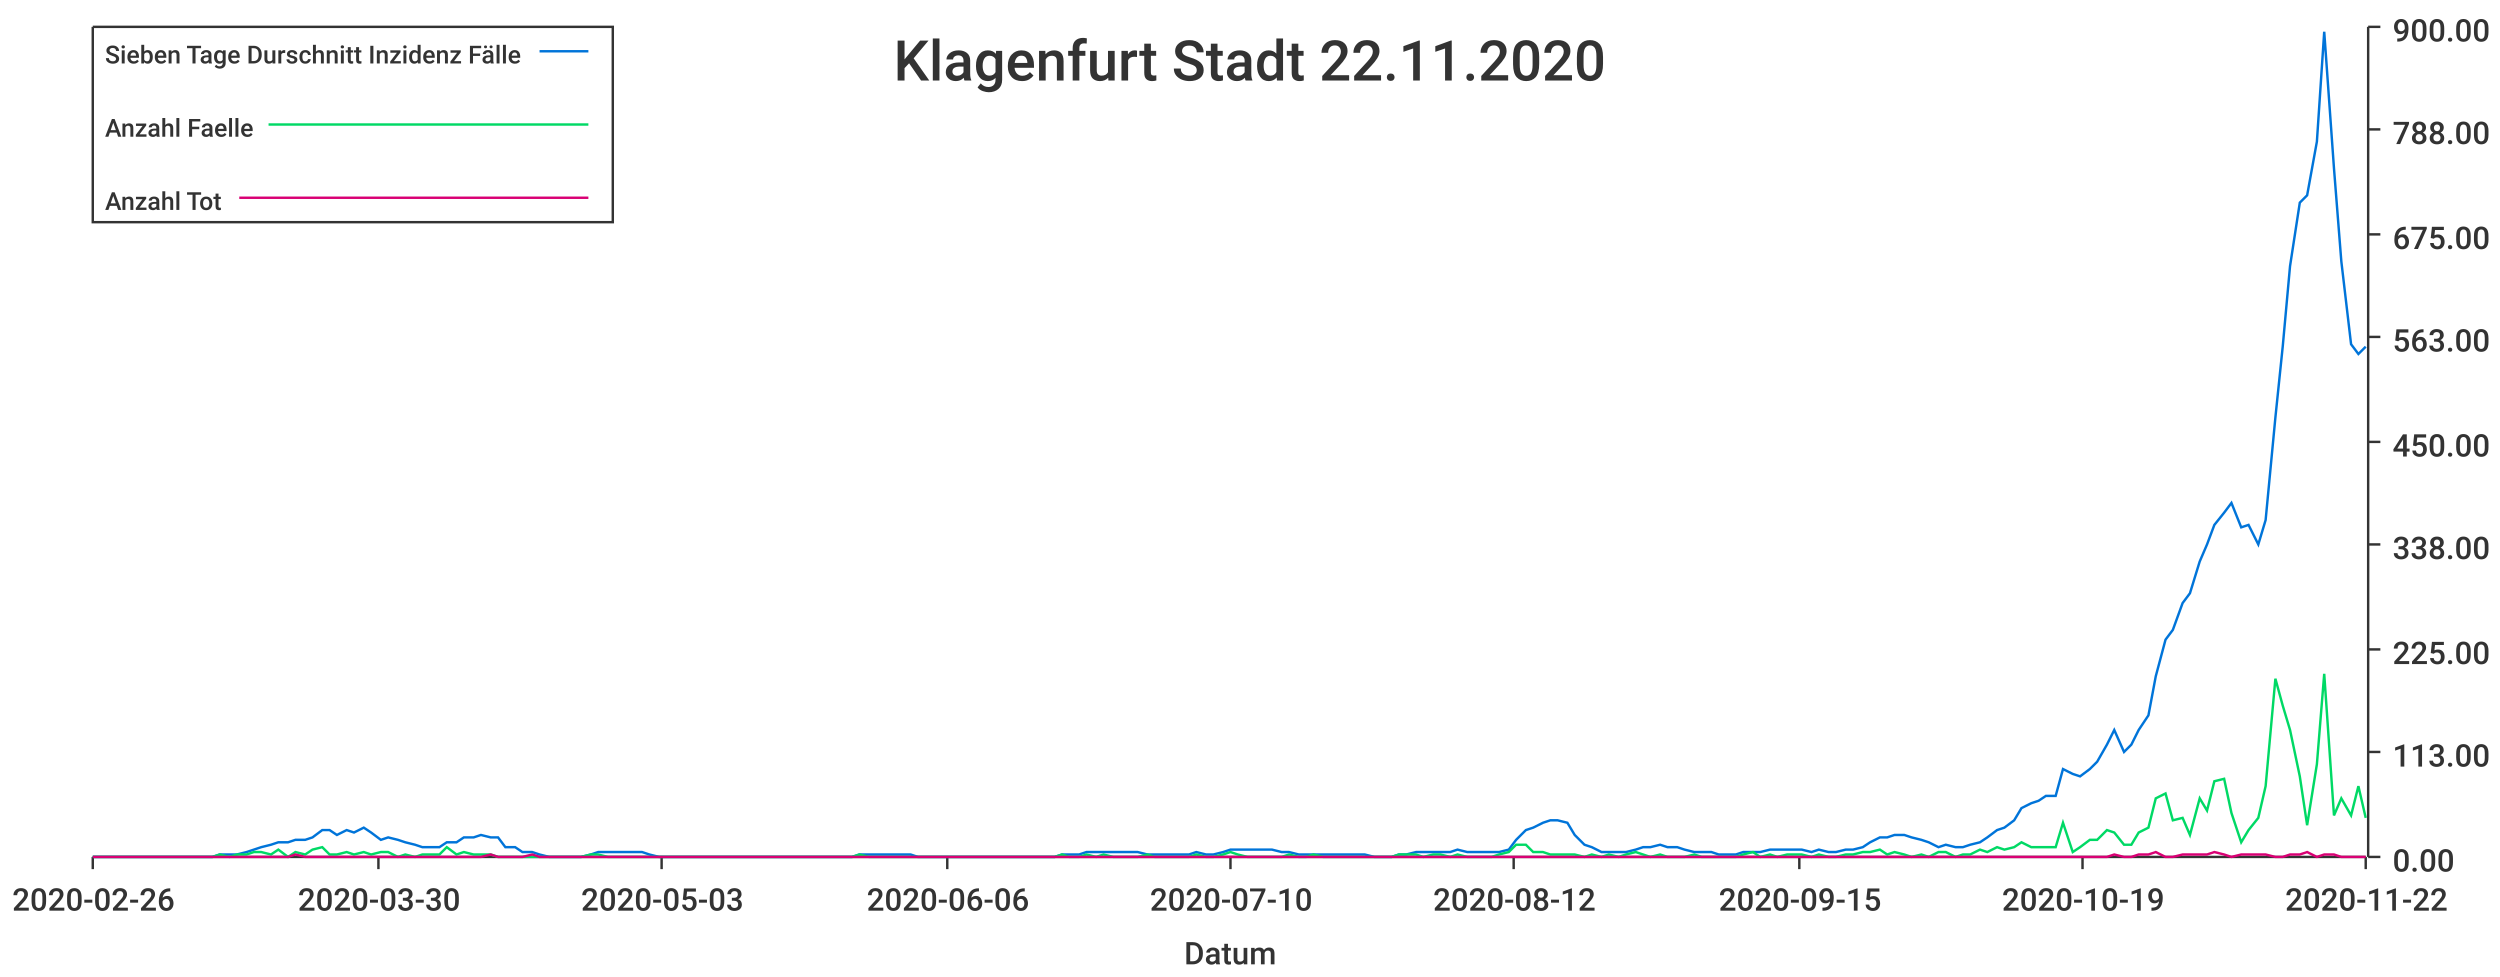
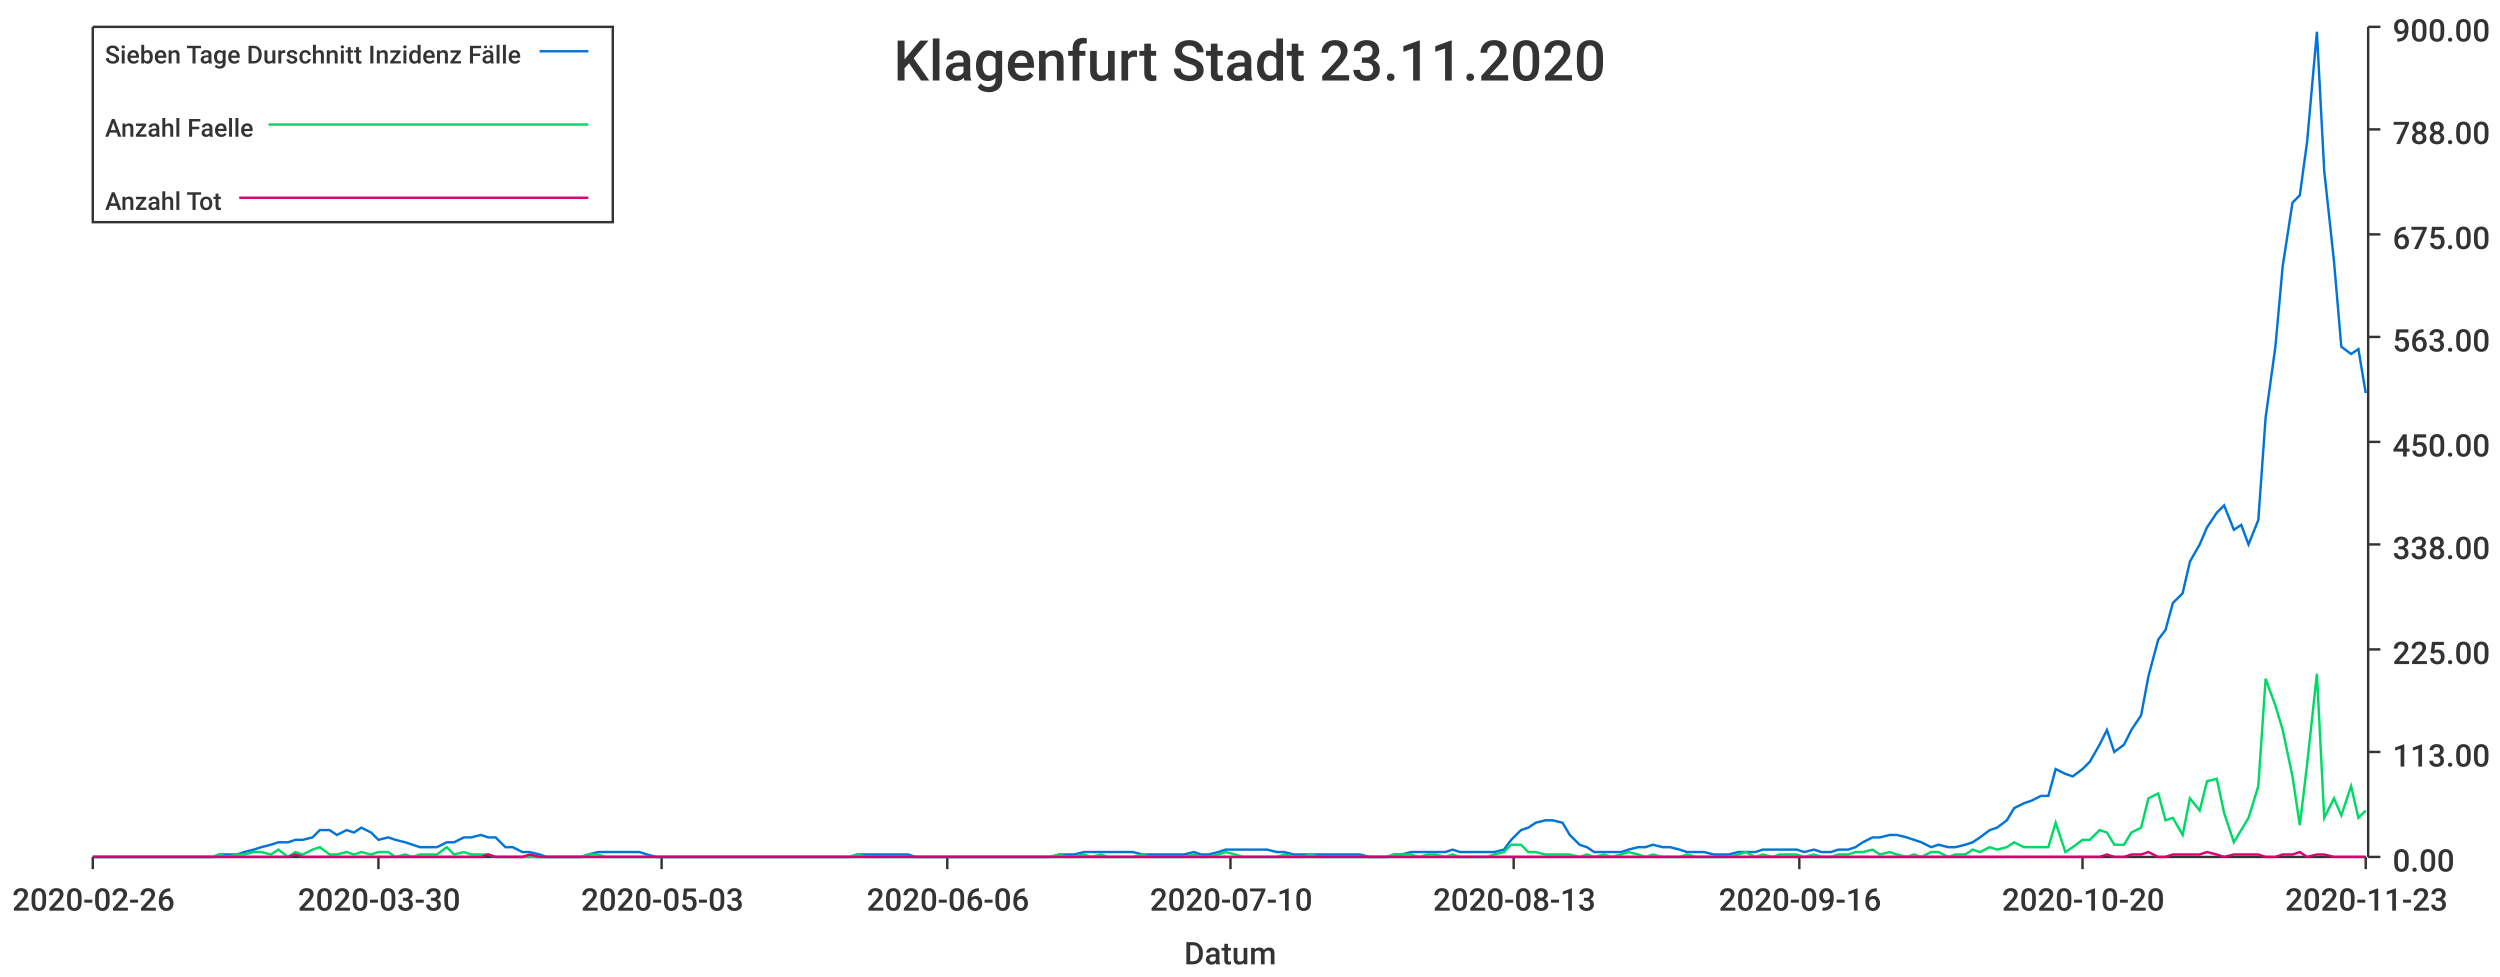
<svg xmlns="http://www.w3.org/2000/svg" width="1024" height="400">\n<path d="M 0 0 L 1024 0 L 1024 400 L 0 400 L 0 0" style="stroke-width:0;stroke:rgba(255,255,255,1.0);fill:rgba(255,255,255,1.0)" />
  <path d="M 38 11 L 969 11 L 969 351 L 38 351 L 38 11" style="stroke-width:0;stroke:rgba(255,255,255,1.0);fill:rgba(255,255,255,1.0)" />
  <path d="M 38 351 L 969 351" style="stroke-width:1;stroke:rgba(51,51,51,1.0);fill:none" />
  <path d="M 38 351 L 38 356" style="stroke-width:1;stroke:rgba(51,51,51,1.0);fill:none" />
  <text x="5" y="373" style="stroke-width:0;stroke:none;fill:rgba(51,51,51,1.0);font-size:12.8px;font-family:'Roboto Medium',sans-serif">2020-02-26</text>
  <path d="M 155 351 L 155 356" style="stroke-width:1;stroke:rgba(51,51,51,1.0);fill:none" />
  <text x="122" y="373" style="stroke-width:0;stroke:none;fill:rgba(51,51,51,1.0);font-size:12.8px;font-family:'Roboto Medium',sans-serif">2020-03-30</text>
  <path d="M 271 351 L 271 356" style="stroke-width:1;stroke:rgba(51,51,51,1.0);fill:none" />
  <text x="238" y="373" style="stroke-width:0;stroke:none;fill:rgba(51,51,51,1.0);font-size:12.8px;font-family:'Roboto Medium',sans-serif">2020-05-03</text>
  <path d="M 388 351 L 388 356" style="stroke-width:1;stroke:rgba(51,51,51,1.0);fill:none" />
  <text x="355" y="373" style="stroke-width:0;stroke:none;fill:rgba(51,51,51,1.0);font-size:12.8px;font-family:'Roboto Medium',sans-serif">2020-06-06</text>
  <path d="M 504 351 L 504 356" style="stroke-width:1;stroke:rgba(51,51,51,1.0);fill:none" />
  <text x="471" y="373" style="stroke-width:0;stroke:none;fill:rgba(51,51,51,1.0);font-size:12.8px;font-family:'Roboto Medium',sans-serif">2020-07-10</text>
  <path d="M 620 351 L 620 356" style="stroke-width:1;stroke:rgba(51,51,51,1.0);fill:none" />
-   <text x="587" y="373" style="stroke-width:0;stroke:none;fill:rgba(51,51,51,1.0);font-size:12.8px;font-family:'Roboto Medium',sans-serif">2020-08-12</text>
+   <text x="587" y="373" style="stroke-width:0;stroke:none;fill:rgba(51,51,51,1.0);font-size:12.8px;font-family:'Roboto Medium',sans-serif">2020-08-13</text>
  <path d="M 737 351 L 737 356" style="stroke-width:1;stroke:rgba(51,51,51,1.0);fill:none" />
-   <text x="704" y="373" style="stroke-width:0;stroke:none;fill:rgba(51,51,51,1.0);font-size:12.8px;font-family:'Roboto Medium',sans-serif">2020-09-15</text>
+   <text x="704" y="373" style="stroke-width:0;stroke:none;fill:rgba(51,51,51,1.0);font-size:12.8px;font-family:'Roboto Medium',sans-serif">2020-09-16</text>
  <path d="M 853 351 L 853 356" style="stroke-width:1;stroke:rgba(51,51,51,1.0);fill:none" />
-   <text x="820" y="373" style="stroke-width:0;stroke:none;fill:rgba(51,51,51,1.0);font-size:12.8px;font-family:'Roboto Medium',sans-serif">2020-10-19</text>
+   <text x="820" y="373" style="stroke-width:0;stroke:none;fill:rgba(51,51,51,1.0);font-size:12.8px;font-family:'Roboto Medium',sans-serif">2020-10-20</text>
  <path d="M 969 351 L 969 356" style="stroke-width:1;stroke:rgba(51,51,51,1.0);fill:none" />
-   <text x="936" y="373" style="stroke-width:0;stroke:none;fill:rgba(51,51,51,1.0);font-size:12.8px;font-family:'Roboto Medium',sans-serif">2020-11-22</text>
+   <text x="936" y="373" style="stroke-width:0;stroke:none;fill:rgba(51,51,51,1.0);font-size:12.8px;font-family:'Roboto Medium',sans-serif">2020-11-23</text>
  <text x="485" y="395" style="stroke-width:0;stroke:none;fill:rgba(51,51,51,1.0);font-size:12.8px;font-family:'Roboto Medium',sans-serif">Datum</text>
  <path d="M 970 351 L 970 11" style="stroke-width:1;stroke:rgba(51,51,51,1.0);fill:none" />
  <path d="M 970 351 L 975 351" style="stroke-width:1;stroke:rgba(51,51,51,1.0);fill:none" />
  <text x="980" y="357" style="stroke-width:0;stroke:none;fill:rgba(51,51,51,1.0);font-size:12.8px;font-family:'Roboto Medium',sans-serif">0.00</text>
  <path d="M 970 308 L 975 308" style="stroke-width:1;stroke:rgba(51,51,51,1.0);fill:none" />
  <text x="980" y="314" style="stroke-width:0;stroke:none;fill:rgba(51,51,51,1.0);font-size:12.8px;font-family:'Roboto Medium',sans-serif">113.00</text>
  <path d="M 970 266 L 975 266" style="stroke-width:1;stroke:rgba(51,51,51,1.0);fill:none" />
  <text x="980" y="272" style="stroke-width:0;stroke:none;fill:rgba(51,51,51,1.0);font-size:12.8px;font-family:'Roboto Medium',sans-serif">225.00</text>
  <path d="M 970 223 L 975 223" style="stroke-width:1;stroke:rgba(51,51,51,1.0);fill:none" />
  <text x="980" y="229" style="stroke-width:0;stroke:none;fill:rgba(51,51,51,1.0);font-size:12.8px;font-family:'Roboto Medium',sans-serif">338.00</text>
  <path d="M 970 181 L 975 181" style="stroke-width:1;stroke:rgba(51,51,51,1.0);fill:none" />
  <text x="980" y="187" style="stroke-width:0;stroke:none;fill:rgba(51,51,51,1.0);font-size:12.8px;font-family:'Roboto Medium',sans-serif">450.00</text>
  <path d="M 970 138 L 975 138" style="stroke-width:1;stroke:rgba(51,51,51,1.0);fill:none" />
  <text x="980" y="144" style="stroke-width:0;stroke:none;fill:rgba(51,51,51,1.0);font-size:12.8px;font-family:'Roboto Medium',sans-serif">563.00</text>
  <path d="M 970 96 L 975 96" style="stroke-width:1;stroke:rgba(51,51,51,1.0);fill:none" />
  <text x="980" y="102" style="stroke-width:0;stroke:none;fill:rgba(51,51,51,1.0);font-size:12.8px;font-family:'Roboto Medium',sans-serif">675.00</text>
  <path d="M 970 53 L 975 53" style="stroke-width:1;stroke:rgba(51,51,51,1.0);fill:none" />
  <text x="980" y="59" style="stroke-width:0;stroke:none;fill:rgba(51,51,51,1.0);font-size:12.8px;font-family:'Roboto Medium',sans-serif">788.00</text>
  <path d="M 970 11 L 975 11" style="stroke-width:1;stroke:rgba(51,51,51,1.0);fill:none" />
  <text x="980" y="17" style="stroke-width:0;stroke:none;fill:rgba(51,51,51,1.0);font-size:12.8px;font-family:'Roboto Medium',sans-serif">900.00</text>
-   <path d="M 38 351 L 42 351 L 45 351 L 49 351 L 52 351 L 56 351 L 59 351 L 63 351 L 66 351 L 70 351 L 73 351 L 76 351 L 80 351 L 83 351 L 87 351 L 90 350 L 94 350 L 97 350 L 101 349 L 104 348 L 107 347 L 111 346 L 114 345 L 118 345 L 121 344 L 125 344 L 128 343 L 132 340 L 135 340 L 138 342 L 142 340 L 145 341 L 149 339 L 152 341 L 156 344 L 159 343 L 163 344 L 166 345 L 170 346 L 173 347 L 176 347 L 180 347 L 183 345 L 187 345 L 190 343 L 194 343 L 197 342 L 201 343 L 204 343 L 207 347 L 211 347 L 214 349 L 218 349 L 221 350 L 225 351 L 228 351 L 232 351 L 235 351 L 238 351 L 242 350 L 245 349 L 249 349 L 252 349 L 256 349 L 259 349 L 263 349 L 266 350 L 270 351 L 273 351 L 276 351 L 280 351 L 283 351 L 287 351 L 290 351 L 294 351 L 297 351 L 301 351 L 304 351 L 307 351 L 311 351 L 314 351 L 318 351 L 321 351 L 325 351 L 328 351 L 332 351 L 335 351 L 338 351 L 342 351 L 345 351 L 349 351 L 352 350 L 356 350 L 359 350 L 363 350 L 366 350 L 370 350 L 373 350 L 376 351 L 380 351 L 383 351 L 387 351 L 390 351 L 394 351 L 397 351 L 401 351 L 404 351 L 407 351 L 411 351 L 414 351 L 418 351 L 421 351 L 425 351 L 428 351 L 432 351 L 435 350 L 438 350 L 442 350 L 445 349 L 449 349 L 452 349 L 456 349 L 459 349 L 463 349 L 466 349 L 470 350 L 473 350 L 476 350 L 480 350 L 483 350 L 487 350 L 490 349 L 494 350 L 497 350 L 501 349 L 504 348 L 507 348 L 511 348 L 514 348 L 518 348 L 521 348 L 525 349 L 528 349 L 532 350 L 535 350 L 538 350 L 542 350 L 545 350 L 549 350 L 552 350 L 556 350 L 559 350 L 563 351 L 566 351 L 570 351 L 573 350 L 576 350 L 580 349 L 583 349 L 587 349 L 590 349 L 594 349 L 597 348 L 601 349 L 604 349 L 607 349 L 611 349 L 614 349 L 618 348 L 621 344 L 625 340 L 628 339 L 632 337 L 635 336 L 638 336 L 642 337 L 645 342 L 649 346 L 652 347 L 656 349 L 659 349 L 663 349 L 666 349 L 670 348 L 673 347 L 676 347 L 680 346 L 683 347 L 687 347 L 690 348 L 694 349 L 697 349 L 701 349 L 704 350 L 707 350 L 711 350 L 714 349 L 718 349 L 721 349 L 725 348 L 728 348 L 732 348 L 735 348 L 738 348 L 742 349 L 745 348 L 749 349 L 752 349 L 756 348 L 759 348 L 763 347 L 766 345 L 770 343 L 773 343 L 776 342 L 780 342 L 783 343 L 787 344 L 790 345 L 794 347 L 797 346 L 801 347 L 804 347 L 807 346 L 811 345 L 814 343 L 818 340 L 821 339 L 825 336 L 828 331 L 832 329 L 835 328 L 838 326 L 842 326 L 845 315 L 849 317 L 852 318 L 856 315 L 859 312 L 863 305 L 866 299 L 870 308 L 873 305 L 876 299 L 880 293 L 883 277 L 887 262 L 890 258 L 894 247 L 897 243 L 901 230 L 904 223 L 907 215 L 911 210 L 914 206 L 918 216 L 921 215 L 925 223 L 928 213 L 932 171 L 935 142 L 938 109 L 942 83 L 945 80 L 949 58 L 952 13 L 956 69 L 959 107 L 963 141 L 966 145 L 969 142" style="stroke-width:1;stroke:rgba(0,116,217,1.0);fill:none" />
-   <path d="M 38 351 L 42 351 L 45 351 L 49 351 L 52 351 L 56 351 L 59 351 L 63 351 L 66 351 L 70 351 L 73 351 L 76 351 L 80 351 L 83 351 L 87 351 L 90 350 L 94 351 L 97 350 L 101 350 L 104 349 L 107 349 L 111 350 L 114 348 L 118 351 L 121 349 L 125 350 L 128 348 L 132 347 L 135 350 L 138 350 L 142 349 L 145 350 L 149 349 L 152 350 L 156 349 L 159 349 L 163 351 L 166 350 L 170 351 L 173 350 L 176 350 L 180 350 L 183 347 L 187 350 L 190 349 L 194 350 L 197 350 L 201 350 L 204 351 L 207 351 L 211 351 L 214 351 L 218 351 L 221 351 L 225 351 L 228 351 L 232 351 L 235 351 L 238 351 L 242 350 L 245 350 L 249 351 L 252 351 L 256 351 L 259 351 L 263 351 L 266 351 L 270 351 L 273 351 L 276 351 L 280 351 L 283 351 L 287 351 L 290 351 L 294 351 L 297 351 L 301 351 L 304 351 L 307 351 L 311 351 L 314 351 L 318 351 L 321 351 L 325 351 L 328 351 L 332 351 L 335 351 L 338 351 L 342 351 L 345 351 L 349 351 L 352 350 L 356 351 L 359 351 L 363 351 L 366 351 L 370 351 L 373 351 L 376 351 L 380 351 L 383 351 L 387 351 L 390 351 L 394 351 L 397 351 L 401 351 L 404 351 L 407 351 L 411 351 L 414 351 L 418 351 L 421 351 L 425 351 L 428 351 L 432 351 L 435 350 L 438 351 L 442 351 L 445 350 L 449 351 L 452 350 L 456 351 L 459 351 L 463 351 L 466 351 L 470 350 L 473 351 L 476 351 L 480 351 L 483 351 L 487 351 L 490 350 L 494 351 L 497 351 L 501 350 L 504 349 L 507 350 L 511 351 L 514 351 L 518 351 L 521 351 L 525 351 L 528 350 L 532 351 L 535 351 L 538 350 L 542 351 L 545 351 L 549 351 L 552 351 L 556 351 L 559 351 L 563 351 L 566 351 L 570 351 L 573 350 L 576 350 L 580 350 L 583 351 L 587 350 L 590 350 L 594 351 L 597 350 L 601 351 L 604 351 L 607 351 L 611 351 L 614 350 L 618 349 L 621 346 L 625 346 L 628 349 L 632 349 L 635 350 L 638 350 L 642 350 L 645 350 L 649 351 L 652 350 L 656 351 L 659 350 L 663 351 L 666 350 L 670 349 L 673 350 L 676 351 L 680 350 L 683 351 L 687 351 L 690 351 L 694 350 L 697 351 L 701 351 L 704 351 L 707 351 L 711 351 L 714 350 L 718 349 L 721 351 L 725 350 L 728 351 L 732 350 L 735 350 L 738 350 L 742 351 L 745 350 L 749 351 L 752 351 L 756 350 L 759 350 L 763 349 L 766 349 L 770 348 L 773 350 L 776 349 L 780 350 L 783 351 L 787 350 L 790 351 L 794 349 L 797 349 L 801 351 L 804 350 L 807 350 L 811 348 L 814 349 L 818 347 L 821 348 L 825 347 L 828 345 L 832 347 L 835 347 L 838 347 L 842 347 L 845 337 L 849 349 L 852 347 L 856 344 L 859 344 L 863 340 L 866 341 L 870 346 L 873 346 L 876 341 L 880 339 L 883 327 L 887 325 L 890 336 L 894 335 L 897 342 L 901 327 L 904 332 L 907 320 L 911 319 L 914 333 L 918 345 L 921 340 L 925 335 L 928 322 L 932 278 L 935 289 L 938 299 L 942 318 L 945 338 L 949 313 L 952 276 L 956 334 L 959 327 L 963 334 L 966 322 L 969 335" style="stroke-width:1;stroke:rgba(0,217,101,1.0);fill:none" />
-   <path d="M 38 351 L 42 351 L 45 351 L 49 351 L 52 351 L 56 351 L 59 351 L 63 351 L 66 351 L 70 351 L 73 351 L 76 351 L 80 351 L 83 351 L 87 351 L 90 351 L 94 351 L 97 351 L 101 351 L 104 351 L 107 351 L 111 351 L 114 351 L 118 351 L 121 350 L 125 351 L 128 351 L 132 351 L 135 351 L 138 351 L 142 351 L 145 351 L 149 351 L 152 351 L 156 351 L 159 351 L 163 351 L 166 351 L 170 351 L 173 351 L 176 351 L 180 351 L 183 351 L 187 351 L 190 351 L 194 351 L 197 351 L 201 350 L 204 351 L 207 351 L 211 351 L 214 351 L 218 350 L 221 351 L 225 351 L 228 351 L 232 351 L 235 351 L 238 351 L 242 351 L 245 351 L 249 351 L 252 351 L 256 351 L 259 351 L 263 351 L 266 351 L 270 351 L 273 351 L 276 351 L 280 351 L 283 351 L 287 351 L 290 351 L 294 351 L 297 351 L 301 351 L 304 351 L 307 351 L 311 351 L 314 351 L 318 351 L 321 351 L 325 351 L 328 351 L 332 351 L 335 351 L 338 351 L 342 351 L 345 351 L 349 351 L 352 351 L 356 351 L 359 351 L 363 351 L 366 351 L 370 351 L 373 351 L 376 351 L 380 351 L 383 351 L 387 351 L 390 351 L 394 351 L 397 351 L 401 351 L 404 351 L 407 351 L 411 351 L 414 351 L 418 351 L 421 351 L 425 351 L 428 351 L 432 351 L 435 351 L 438 351 L 442 351 L 445 351 L 449 351 L 452 351 L 456 351 L 459 351 L 463 351 L 466 351 L 470 351 L 473 351 L 476 351 L 480 351 L 483 351 L 487 351 L 490 351 L 494 351 L 497 351 L 501 351 L 504 351 L 507 351 L 511 351 L 514 351 L 518 351 L 521 351 L 525 351 L 528 351 L 532 351 L 535 351 L 538 351 L 542 351 L 545 351 L 549 351 L 552 351 L 556 351 L 559 351 L 563 351 L 566 351 L 570 351 L 573 351 L 576 351 L 580 351 L 583 351 L 587 351 L 590 351 L 594 351 L 597 351 L 601 351 L 604 351 L 607 351 L 611 351 L 614 351 L 618 351 L 621 351 L 625 351 L 628 351 L 632 351 L 635 351 L 638 351 L 642 351 L 645 351 L 649 351 L 652 351 L 656 351 L 659 351 L 663 351 L 666 351 L 670 351 L 673 351 L 676 351 L 680 351 L 683 351 L 687 351 L 690 351 L 694 351 L 697 351 L 701 351 L 704 351 L 707 351 L 711 351 L 714 351 L 718 351 L 721 351 L 725 351 L 728 351 L 732 351 L 735 351 L 738 351 L 742 351 L 745 351 L 749 351 L 752 351 L 756 351 L 759 351 L 763 351 L 766 351 L 770 351 L 773 351 L 776 351 L 780 351 L 783 351 L 787 351 L 790 351 L 794 351 L 797 351 L 801 351 L 804 351 L 807 351 L 811 351 L 814 351 L 818 351 L 821 351 L 825 351 L 828 351 L 832 351 L 835 351 L 838 351 L 842 351 L 845 351 L 849 351 L 852 351 L 856 351 L 859 351 L 863 351 L 866 350 L 870 351 L 873 351 L 876 350 L 880 350 L 883 349 L 887 351 L 890 351 L 894 350 L 897 350 L 901 350 L 904 350 L 907 349 L 911 350 L 914 351 L 918 350 L 921 350 L 925 350 L 928 350 L 932 351 L 935 351 L 938 350 L 942 350 L 945 349 L 949 351 L 952 350 L 956 350 L 959 351 L 963 351 L 966 351 L 969 351" style="stroke-width:1;stroke:rgba(217,0,116,1.0);fill:none" />
-   <text x="366" y="33" style="stroke-width:0;stroke:none;fill:rgba(51,51,51,1.0);font-size:23.0px;font-family:'Roboto Medium',sans-serif">Klagenfurt Stadt 22.11.2020</text>
+   <path d="M 38 351 L 42 351 L 45 351 L 49 351 L 52 351 L 56 351 L 59 351 L 63 351 L 66 351 L 69 351 L 73 351 L 76 351 L 80 351 L 83 351 L 87 351 L 90 350 L 93 350 L 97 350 L 100 349 L 104 348 L 107 347 L 111 346 L 114 345 L 118 345 L 121 344 L 124 344 L 128 343 L 131 340 L 135 340 L 138 342 L 142 340 L 145 341 L 148 339 L 152 341 L 155 344 L 159 343 L 162 344 L 166 345 L 169 346 L 172 347 L 176 347 L 179 347 L 183 345 L 186 345 L 190 343 L 193 343 L 197 342 L 200 343 L 203 343 L 207 347 L 210 347 L 214 349 L 217 349 L 221 350 L 224 351 L 227 351 L 231 351 L 234 351 L 238 351 L 241 350 L 245 349 L 248 349 L 251 349 L 255 349 L 258 349 L 262 349 L 265 350 L 269 351 L 272 351 L 276 351 L 279 351 L 282 351 L 286 351 L 289 351 L 293 351 L 296 351 L 300 351 L 303 351 L 306 351 L 310 351 L 313 351 L 317 351 L 320 351 L 324 351 L 327 351 L 331 351 L 334 351 L 337 351 L 341 351 L 344 351 L 348 351 L 351 350 L 355 350 L 358 350 L 361 350 L 365 350 L 368 350 L 372 350 L 375 351 L 379 351 L 382 351 L 385 351 L 389 351 L 392 351 L 396 351 L 399 351 L 403 351 L 406 351 L 410 351 L 413 351 L 416 351 L 420 351 L 423 351 L 427 351 L 430 351 L 434 350 L 437 350 L 440 350 L 444 349 L 447 349 L 451 349 L 454 349 L 458 349 L 461 349 L 464 349 L 468 350 L 471 350 L 475 350 L 478 350 L 482 350 L 485 350 L 489 349 L 492 350 L 495 350 L 499 349 L 502 348 L 506 348 L 509 348 L 513 348 L 516 348 L 519 348 L 523 349 L 526 349 L 530 350 L 533 350 L 537 350 L 540 350 L 544 350 L 547 350 L 550 350 L 554 350 L 557 350 L 561 351 L 564 351 L 568 351 L 571 350 L 574 350 L 578 349 L 581 349 L 585 349 L 588 349 L 592 349 L 595 348 L 598 349 L 602 349 L 605 349 L 609 349 L 612 349 L 616 348 L 619 344 L 623 340 L 626 339 L 629 337 L 633 336 L 636 336 L 640 337 L 643 342 L 647 346 L 650 347 L 653 349 L 657 349 L 660 349 L 664 349 L 667 348 L 671 347 L 674 347 L 677 346 L 681 347 L 684 347 L 688 348 L 691 349 L 695 349 L 698 349 L 702 350 L 705 350 L 708 350 L 712 349 L 715 349 L 719 349 L 722 348 L 726 348 L 729 348 L 732 348 L 736 348 L 739 349 L 743 348 L 746 349 L 750 349 L 753 348 L 757 348 L 760 347 L 763 345 L 767 343 L 770 343 L 774 342 L 777 342 L 781 343 L 784 344 L 787 345 L 791 347 L 794 346 L 798 347 L 801 347 L 805 346 L 808 345 L 811 343 L 815 340 L 818 339 L 822 336 L 825 331 L 829 329 L 832 328 L 836 326 L 839 326 L 842 315 L 846 317 L 849 318 L 853 315 L 856 312 L 860 305 L 863 299 L 866 308 L 870 305 L 873 299 L 877 293 L 880 277 L 884 262 L 887 258 L 890 247 L 894 243 L 897 230 L 901 223 L 904 216 L 908 210 L 911 207 L 915 217 L 918 215 L 921 223 L 925 213 L 928 171 L 932 142 L 935 109 L 939 83 L 942 80 L 945 58 L 949 13 L 952 70 L 956 107 L 959 142 L 963 145 L 966 143 L 969 161" style="stroke-width:1;stroke:rgba(0,116,217,1.0);fill:none" />
+   <path d="M 38 351 L 42 351 L 45 351 L 49 351 L 52 351 L 56 351 L 59 351 L 63 351 L 66 351 L 69 351 L 73 351 L 76 351 L 80 351 L 83 351 L 87 351 L 90 350 L 93 351 L 97 350 L 100 350 L 104 349 L 107 349 L 111 350 L 114 348 L 118 351 L 121 349 L 124 350 L 128 348 L 131 347 L 135 350 L 138 350 L 142 349 L 145 350 L 148 349 L 152 350 L 155 349 L 159 349 L 162 351 L 166 350 L 169 351 L 172 350 L 176 350 L 179 350 L 183 347 L 186 350 L 190 349 L 193 350 L 197 350 L 200 350 L 203 351 L 207 351 L 210 351 L 214 351 L 217 351 L 221 351 L 224 351 L 227 351 L 231 351 L 234 351 L 238 351 L 241 350 L 245 350 L 248 351 L 251 351 L 255 351 L 258 351 L 262 351 L 265 351 L 269 351 L 272 351 L 276 351 L 279 351 L 282 351 L 286 351 L 289 351 L 293 351 L 296 351 L 300 351 L 303 351 L 306 351 L 310 351 L 313 351 L 317 351 L 320 351 L 324 351 L 327 351 L 331 351 L 334 351 L 337 351 L 341 351 L 344 351 L 348 351 L 351 350 L 355 351 L 358 351 L 361 351 L 365 351 L 368 351 L 372 351 L 375 351 L 379 351 L 382 351 L 385 351 L 389 351 L 392 351 L 396 351 L 399 351 L 403 351 L 406 351 L 410 351 L 413 351 L 416 351 L 420 351 L 423 351 L 427 351 L 430 351 L 434 350 L 437 351 L 440 351 L 444 350 L 447 351 L 451 350 L 454 351 L 458 351 L 461 351 L 464 351 L 468 350 L 471 351 L 475 351 L 478 351 L 482 351 L 485 351 L 489 350 L 492 351 L 495 351 L 499 350 L 502 349 L 506 350 L 509 351 L 513 351 L 516 351 L 519 351 L 523 351 L 526 350 L 530 351 L 533 351 L 537 350 L 540 351 L 544 351 L 547 351 L 550 351 L 554 351 L 557 351 L 561 351 L 564 351 L 568 351 L 571 350 L 574 350 L 578 350 L 581 351 L 585 350 L 588 350 L 592 351 L 595 350 L 598 351 L 602 351 L 605 351 L 609 351 L 612 350 L 616 349 L 619 346 L 623 346 L 626 349 L 629 349 L 633 350 L 636 350 L 640 350 L 643 350 L 647 351 L 650 350 L 653 351 L 657 350 L 660 351 L 664 350 L 667 349 L 671 350 L 674 351 L 677 350 L 681 351 L 684 351 L 688 351 L 691 350 L 695 351 L 698 351 L 702 351 L 705 351 L 708 351 L 712 350 L 715 349 L 719 351 L 722 350 L 726 351 L 729 350 L 732 350 L 736 350 L 739 351 L 743 350 L 746 351 L 750 351 L 753 350 L 757 350 L 760 349 L 763 349 L 767 348 L 770 350 L 774 349 L 777 350 L 781 351 L 784 350 L 787 351 L 791 349 L 794 349 L 798 351 L 801 350 L 805 350 L 808 348 L 811 349 L 815 347 L 818 348 L 822 347 L 825 345 L 829 347 L 832 347 L 836 347 L 839 347 L 842 337 L 846 349 L 849 347 L 853 344 L 856 344 L 860 340 L 863 341 L 866 346 L 870 346 L 873 341 L 877 339 L 880 327 L 884 325 L 887 336 L 890 335 L 894 342 L 897 327 L 901 332 L 904 320 L 908 319 L 911 333 L 915 345 L 918 340 L 921 335 L 925 322 L 928 278 L 932 289 L 935 299 L 939 318 L 942 338 L 945 313 L 949 276 L 952 335 L 956 327 L 959 334 L 963 322 L 966 335 L 969 332" style="stroke-width:1;stroke:rgba(0,217,101,1.0);fill:none" />
+   <path d="M 38 351 L 42 351 L 45 351 L 49 351 L 52 351 L 56 351 L 59 351 L 63 351 L 66 351 L 69 351 L 73 351 L 76 351 L 80 351 L 83 351 L 87 351 L 90 351 L 93 351 L 97 351 L 100 351 L 104 351 L 107 351 L 111 351 L 114 351 L 118 351 L 121 350 L 124 351 L 128 351 L 131 351 L 135 351 L 138 351 L 142 351 L 145 351 L 148 351 L 152 351 L 155 351 L 159 351 L 162 351 L 166 351 L 169 351 L 172 351 L 176 351 L 179 351 L 183 351 L 186 351 L 190 351 L 193 351 L 197 351 L 200 350 L 203 351 L 207 351 L 210 351 L 214 351 L 217 350 L 221 351 L 224 351 L 227 351 L 231 351 L 234 351 L 238 351 L 241 351 L 245 351 L 248 351 L 251 351 L 255 351 L 258 351 L 262 351 L 265 351 L 269 351 L 272 351 L 276 351 L 279 351 L 282 351 L 286 351 L 289 351 L 293 351 L 296 351 L 300 351 L 303 351 L 306 351 L 310 351 L 313 351 L 317 351 L 320 351 L 324 351 L 327 351 L 331 351 L 334 351 L 337 351 L 341 351 L 344 351 L 348 351 L 351 351 L 355 351 L 358 351 L 361 351 L 365 351 L 368 351 L 372 351 L 375 351 L 379 351 L 382 351 L 385 351 L 389 351 L 392 351 L 396 351 L 399 351 L 403 351 L 406 351 L 410 351 L 413 351 L 416 351 L 420 351 L 423 351 L 427 351 L 430 351 L 434 351 L 437 351 L 440 351 L 444 351 L 447 351 L 451 351 L 454 351 L 458 351 L 461 351 L 464 351 L 468 351 L 471 351 L 475 351 L 478 351 L 482 351 L 485 351 L 489 351 L 492 351 L 495 351 L 499 351 L 502 351 L 506 351 L 509 351 L 513 351 L 516 351 L 519 351 L 523 351 L 526 351 L 530 351 L 533 351 L 537 351 L 540 351 L 544 351 L 547 351 L 550 351 L 554 351 L 557 351 L 561 351 L 564 351 L 568 351 L 571 351 L 574 351 L 578 351 L 581 351 L 585 351 L 588 351 L 592 351 L 595 351 L 598 351 L 602 351 L 605 351 L 609 351 L 612 351 L 616 351 L 619 351 L 623 351 L 626 351 L 629 351 L 633 351 L 636 351 L 640 351 L 643 351 L 647 351 L 650 351 L 653 351 L 657 351 L 660 351 L 664 351 L 667 351 L 671 351 L 674 351 L 677 351 L 681 351 L 684 351 L 688 351 L 691 351 L 695 351 L 698 351 L 702 351 L 705 351 L 708 351 L 712 351 L 715 351 L 719 351 L 722 351 L 726 351 L 729 351 L 732 351 L 736 351 L 739 351 L 743 351 L 746 351 L 750 351 L 753 351 L 757 351 L 760 351 L 763 351 L 767 351 L 770 351 L 774 351 L 777 351 L 781 351 L 784 351 L 787 351 L 791 351 L 794 351 L 798 351 L 801 351 L 805 351 L 808 351 L 811 351 L 815 351 L 818 351 L 822 351 L 825 351 L 829 351 L 832 351 L 836 351 L 839 351 L 842 351 L 846 351 L 849 351 L 853 351 L 856 351 L 860 351 L 863 350 L 866 351 L 870 351 L 873 350 L 877 350 L 880 349 L 884 351 L 887 351 L 890 350 L 894 350 L 897 350 L 901 350 L 904 349 L 908 350 L 911 351 L 915 350 L 918 350 L 921 350 L 925 350 L 928 351 L 932 351 L 935 350 L 939 350 L 942 349 L 945 351 L 949 350 L 952 350 L 956 351 L 959 351 L 963 351 L 966 351 L 969 351" style="stroke-width:1;stroke:rgba(217,0,116,1.0);fill:none" />
+   <text x="366" y="33" style="stroke-width:0;stroke:none;fill:rgba(51,51,51,1.0);font-size:23.0px;font-family:'Roboto Medium',sans-serif">Klagenfurt Stadt 23.11.2020</text>
  <path d="M 38 11 L 251 11 L 251 91 L 38 91 L 38 11" style="stroke-width:1;stroke:rgba(51,51,51,1.0);fill:rgba(255,255,255,1.0)" />
  <text x="43" y="26" style="stroke-width:0;stroke:none;fill:rgba(51,51,51,1.0);font-size:10.2px;font-family:'Roboto Medium',sans-serif">Sieben Tage Durschnitt Inzidenz Fälle</text>
  <path d="M 221 21 L 241 21" style="stroke-width:1;stroke:rgba(0,116,217,1.0);fill:none" />
  <text x="43" y="56" style="stroke-width:0;stroke:none;fill:rgba(51,51,51,1.0);font-size:10.2px;font-family:'Roboto Medium',sans-serif">Anzahl Faelle</text>
  <path d="M 110 51 L 241 51" style="stroke-width:1;stroke:rgba(0,217,101,1.0);fill:none" />
  <text x="43" y="86" style="stroke-width:0;stroke:none;fill:rgba(51,51,51,1.0);font-size:10.2px;font-family:'Roboto Medium',sans-serif">Anzahl Tot</text>
  <path d="M 98 81 L 241 81" style="stroke-width:1;stroke:rgba(217,0,116,1.0);fill:none" />
</svg>
